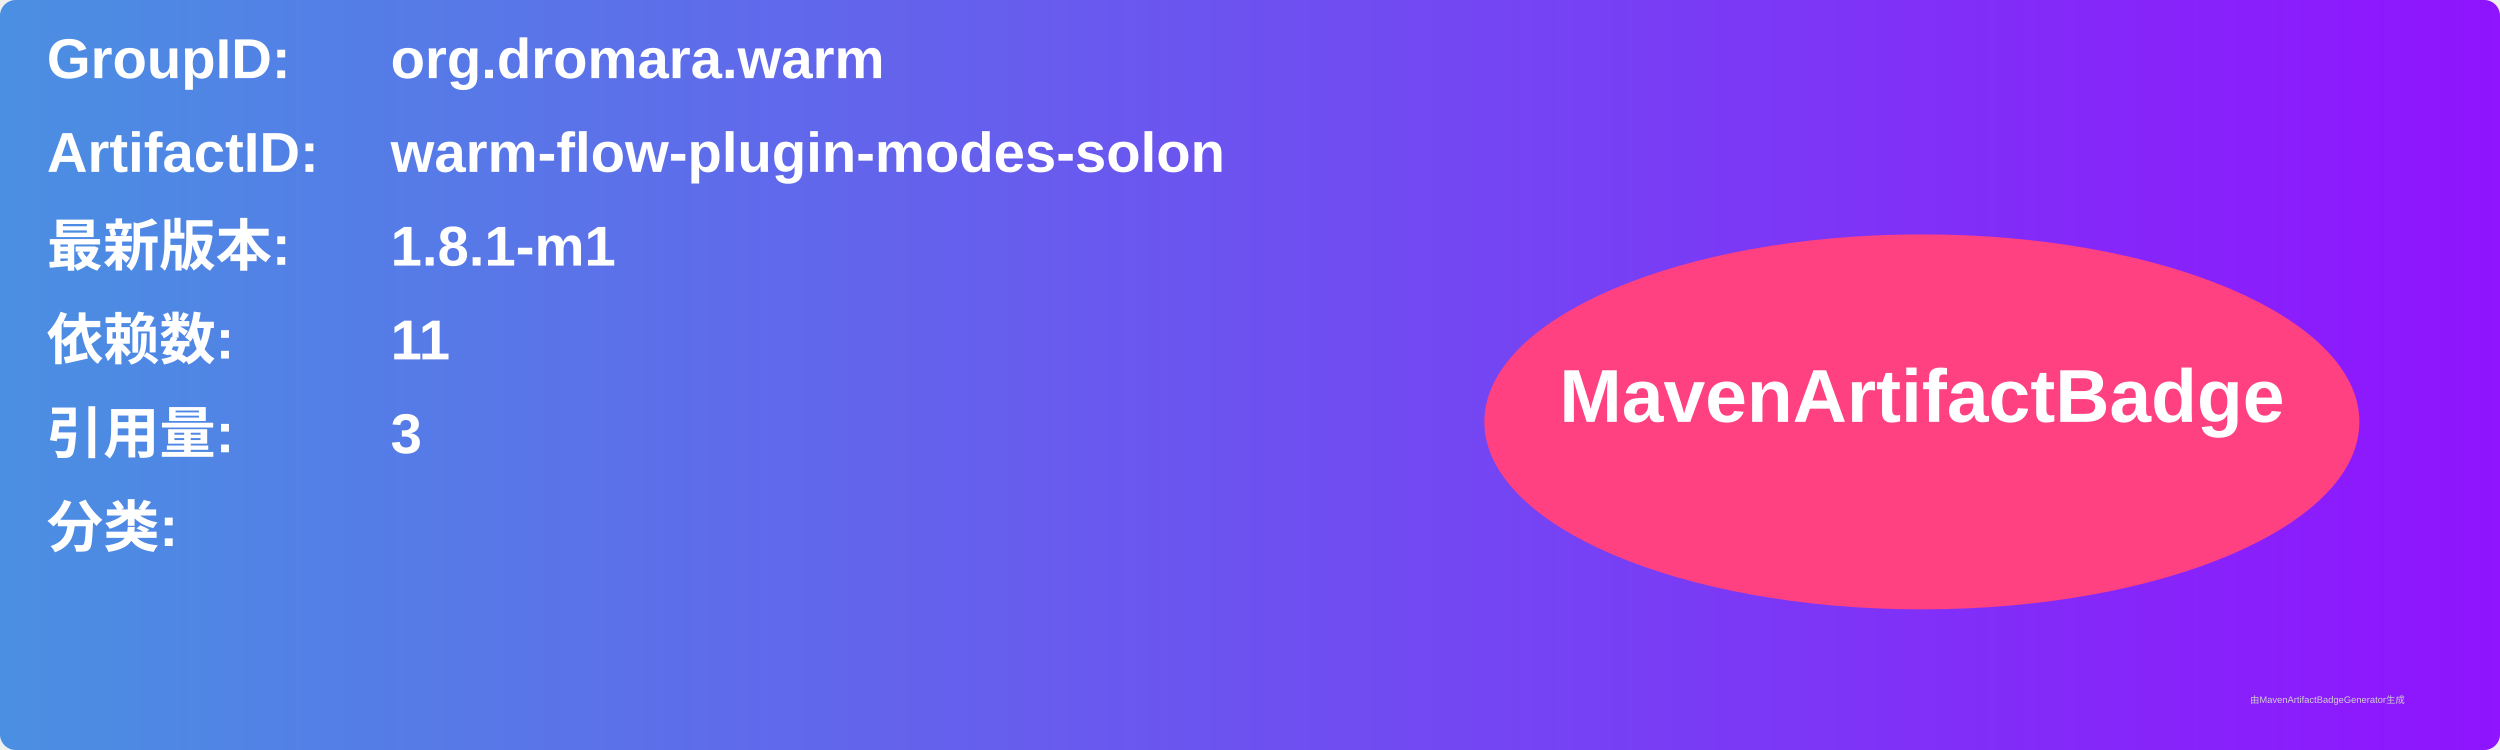
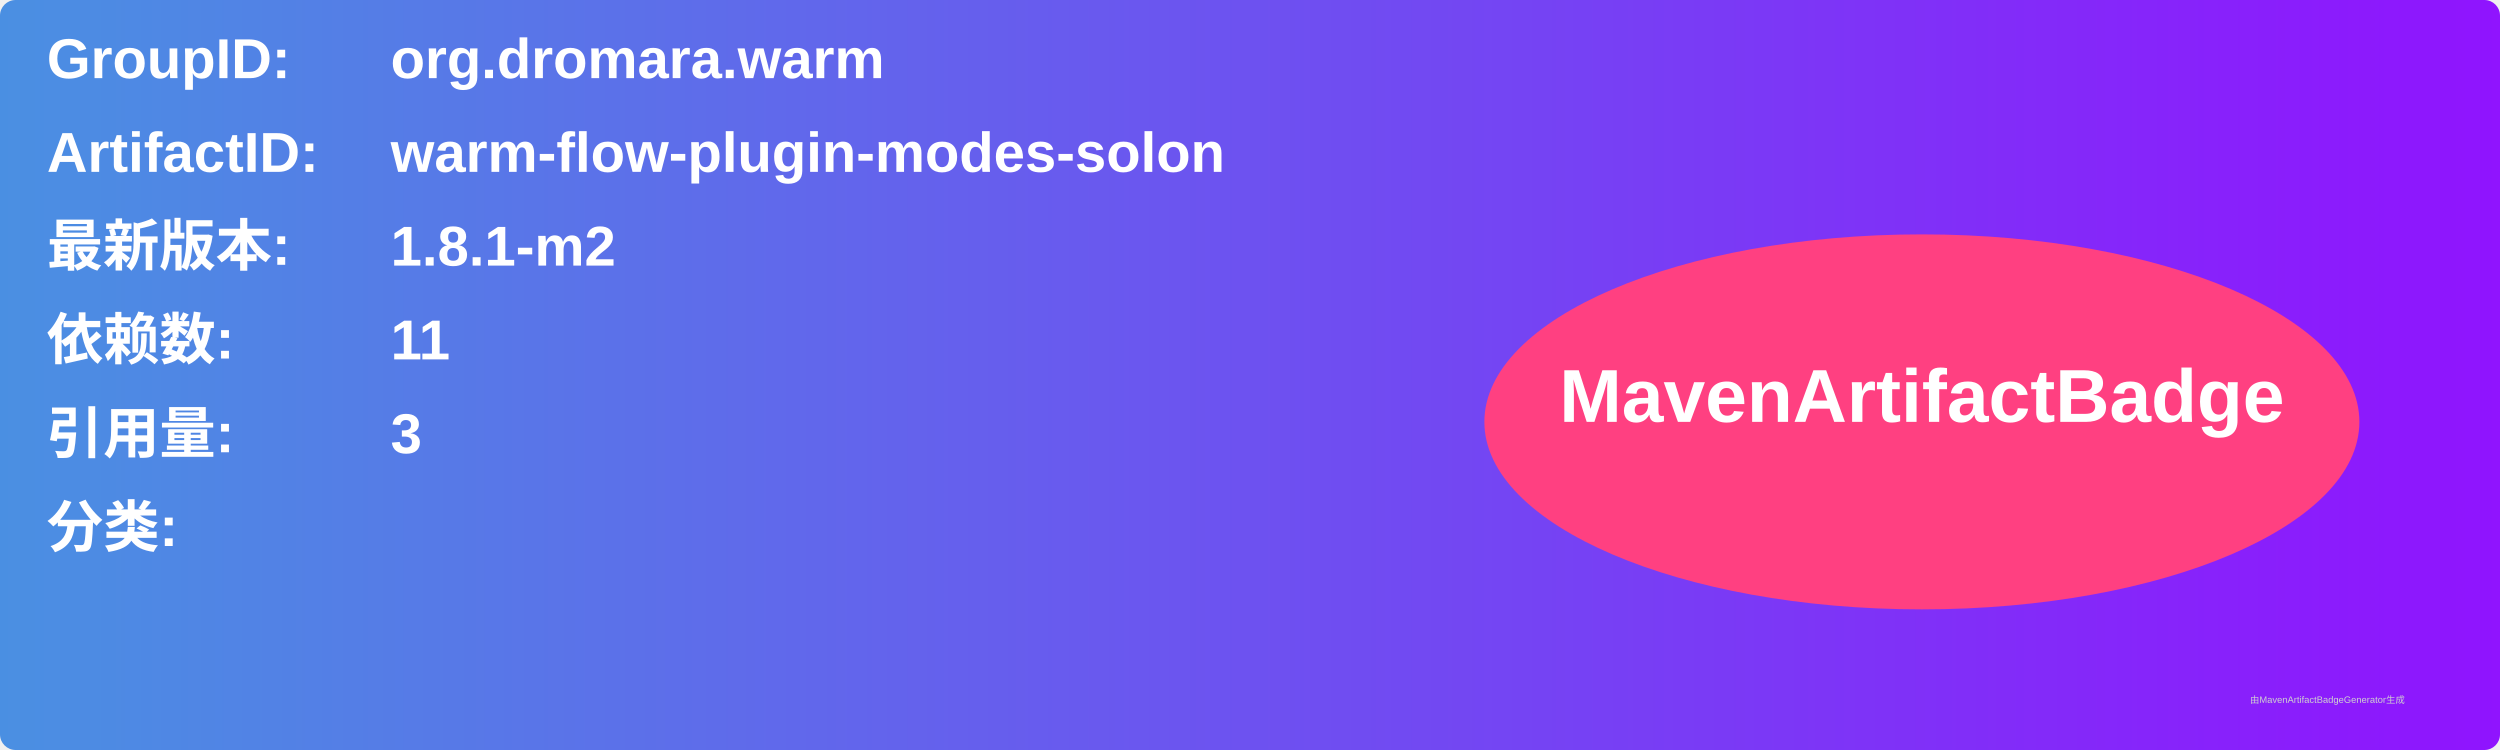
<svg xmlns="http://www.w3.org/2000/svg" width="800" height="240" viewBox="0 0 800 240">
  <linearGradient id="grad" x1="0%" y1="0%" x2="100%" y2="0%">
    <stop offset="0%" stop-color="#4a90e2" />
    <stop offset="100%" stop-color="#9013fe" />
  </linearGradient>
  <rect width="100%" height="100%" rx="5" ry="5" fill="url(#grad)" />
  <g transform="translate(15, 15)">
    <text x="0" y="10" font-family="Arial" font-size="18" fill="white" font-weight="bold" width="260">GroupID:</text>
    <text x="110" y="10" font-family="Arial" font-size="18" fill="white" font-weight="bold" width="460">org.dromara.warm</text>
    <text x="0" y="40" font-family="Arial" font-size="18" fill="white" font-weight="bold" width="260">ArtifactID:</text>
    <text x="110" y="40" font-family="Arial" font-size="18" fill="white" font-weight="bold" width="460">warm-flow-plugin-modes-solon</text>
    <text x="0" y="70" font-family="Arial" font-size="18" fill="white" font-weight="bold">最新版本:</text>
    <text x="110" y="70" font-family="Arial" font-size="18" fill="white" font-weight="bold">
-       <tspan font-weight="bold">1.8.1-m1</tspan>
+       <tspan font-weight="bold">1.8.1-m2</tspan>
    </text>
    <text x="0" y="100" font-family="Arial" font-size="18" fill="white" font-weight="bold">依赖数: </text>
    <text x="110" y="100" font-family="Arial" font-size="18" fill="white">
      <tspan font-weight="bold">11</tspan>
    </text>
    <text x="0" y="130" font-family="Arial" font-size="18" fill="white" font-weight="bold">引用量: </text>
    <text x="110" y="130" font-family="Arial" font-size="18" fill="white">
      <tspan font-weight="bold">3</tspan>
    </text>
    <text x="0" y="160" font-family="Arial" font-size="18" fill="white" font-weight="bold">分类:</text>
    <text x="10" y="190" font-family="Arial" font-size="10" fill="white">
      <tspan font-weight="bold" />
    </text>
    <ellipse cx="600" cy="120" rx="140" ry="60" fill="#ff4081" />
    <text x="600" y="120" text-anchor="middle" font-family="Arial" font-size="24" fill="white" font-weight="bold">MavenArtifactBadge</text>
  </g>
  <text x="720" y="225" font-family="Arial" font-size="3" fill="#d0d0d0">由MavenArtifactBadgeGenerator生成</text>
</svg>
